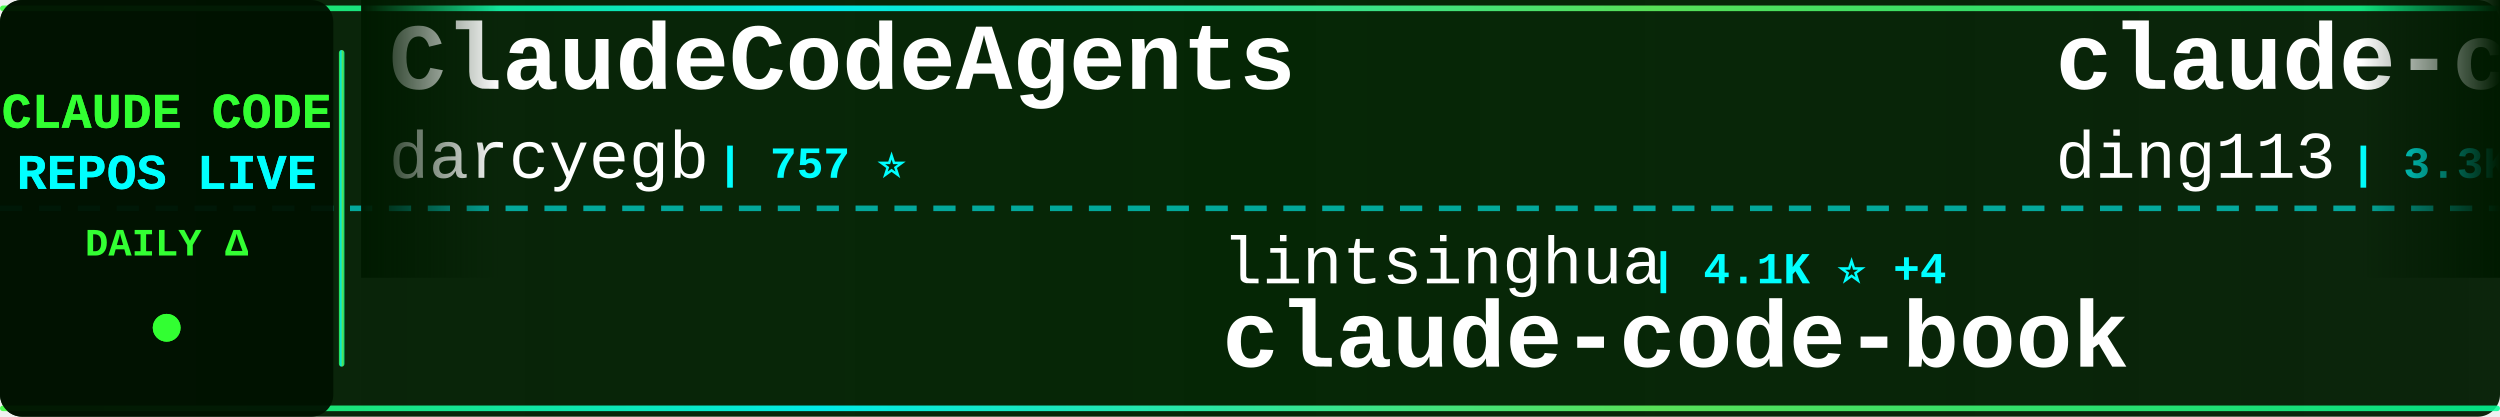
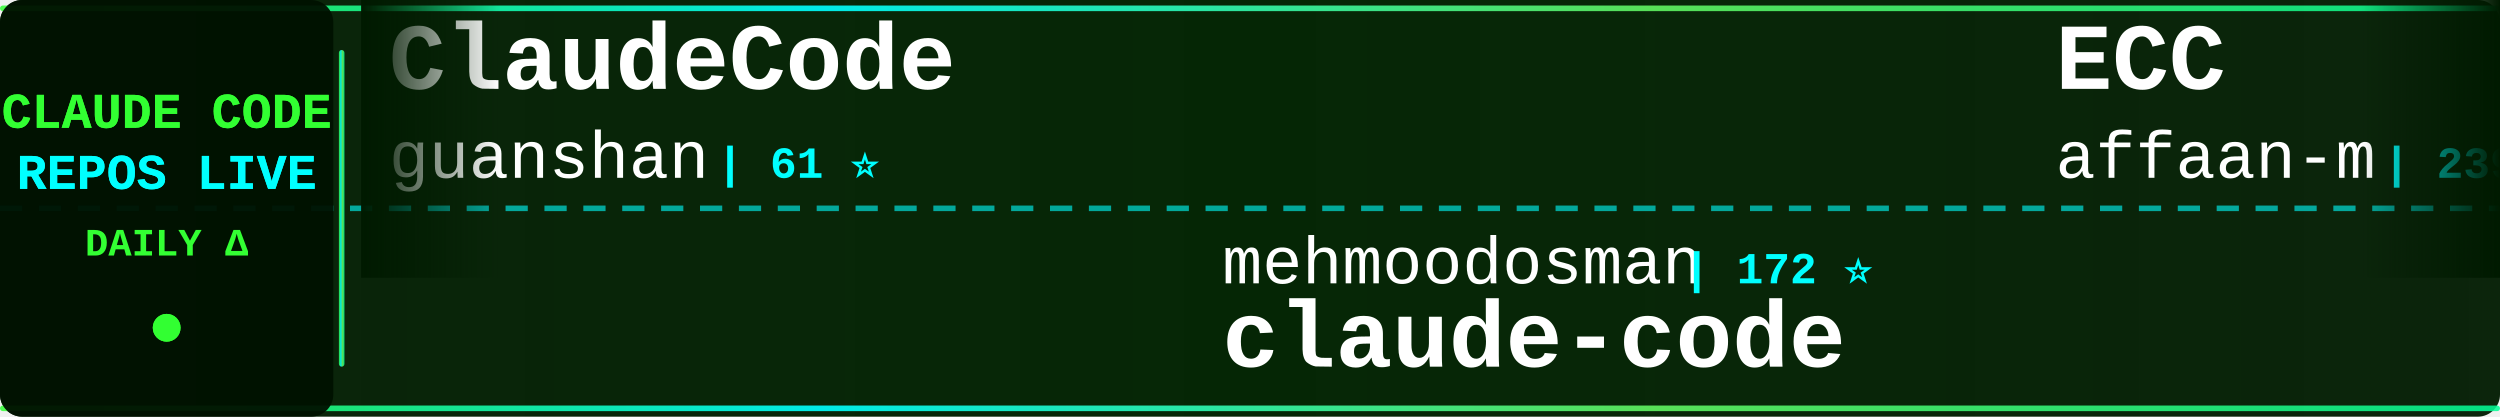
<svg xmlns="http://www.w3.org/2000/svg" width="900" height="150">
  <defs>
    <linearGradient id="tickerBg" x1="0%" y1="0%" x2="100%" y2="0%">
      <stop offset="0%" style="stop-color:#001a00;stop-opacity:0.95" />
      <stop offset="50%" style="stop-color:#002200;stop-opacity:0.98" />
      <stop offset="100%" style="stop-color:#001a00;stop-opacity:0.95" />
    </linearGradient>
    <linearGradient id="borderGrad" x1="0%" y1="0%" x2="100%" y2="0%">
      <stop offset="0%" style="stop-color:#33ff33;stop-opacity:0.85">
        <animate attributeName="stop-opacity" values="0.85;1;0.85" dur="2s" repeatCount="indefinite" />
      </stop>
      <stop offset="33%" style="stop-color:#00ffff;stop-opacity:0.9">
        <animate attributeName="stop-opacity" values="0.9;1;0.9" dur="2.2s" repeatCount="indefinite" />
      </stop>
      <stop offset="66%" style="stop-color:#66ff66;stop-opacity:0.85">
        <animate attributeName="stop-opacity" values="0.85;1;0.85" dur="1.8s" repeatCount="indefinite" />
      </stop>
      <stop offset="100%" style="stop-color:#00ff99;stop-opacity:0.85">
        <animate attributeName="stop-opacity" values="0.85;1;0.85" dur="2s" repeatCount="indefinite" />
      </stop>
    </linearGradient>
    <filter id="textGlow">
      <feGaussianBlur stdDeviation="0.1" result="coloredBlur" />
      <feMerge>
        <feMergeNode in="coloredBlur" />
        <feMergeNode in="SourceGraphic" />
      </feMerge>
    </filter>
    <filter id="metricGlow">
      <feGaussianBlur stdDeviation="0.2" result="coloredBlur" />
      <feMerge>
        <feMergeNode in="coloredBlur" />
        <feMergeNode in="SourceGraphic" />
      </feMerge>
    </filter>
    <linearGradient id="leftFade" x1="0%" y1="0%" x2="100%" y2="0%">
      <stop offset="0%" style="stop-color:#001a00;stop-opacity:1" />
      <stop offset="100%" style="stop-color:#001a00;stop-opacity:0" />
    </linearGradient>
    <linearGradient id="rightFade" x1="0%" y1="0%" x2="100%" y2="0%">
      <stop offset="0%" style="stop-color:#001a00;stop-opacity:0" />
      <stop offset="100%" style="stop-color:#001a00;stop-opacity:1" />
    </linearGradient>
  </defs>
  <rect width="900" height="150" fill="url(#tickerBg)" rx="8" />
  <rect x="0" y="2" width="900" height="2" fill="url(#borderGrad)" rx="1" />
  <rect x="0" y="146" width="900" height="2" fill="url(#borderGrad)" rx="1" />
  <line x1="0" y1="75" x2="900" y2="75" stroke="#00ffff" stroke-width="2" stroke-dasharray="8 6" opacity="0.6" />
  <rect x="0" y="0" width="120" height="150" fill="#001100" opacity="0.95" rx="8" />
  <text x="60" y="46" font-family="'Courier New', monospace" font-size="18" font-weight="bold" fill="#33ff33" text-anchor="middle" filter="url(#textGlow)">
    CLAUDE CODE
  </text>
  <text x="60" y="68" font-family="'Courier New', monospace" font-size="18" font-weight="bold" fill="#00ffff" text-anchor="middle" filter="url(#textGlow)">
    REPOS LIVE
  </text>
  <text x="60" y="92" font-family="'Courier New', monospace" font-size="14" font-weight="bold" fill="#33ff33" text-anchor="middle">
    DAILY Δ
  </text>
  <circle cx="60" cy="118" r="5" fill="#33ff33" filter="url(#metricGlow)">
    <animate attributeName="r" values="4;6;4" dur="1.5s" repeatCount="indefinite" />
    <animate attributeName="opacity" values="0.6;1;0.6" dur="1.5s" repeatCount="indefinite" />
  </circle>
  <rect x="122" y="18" width="2" height="114" fill="url(#borderGrad)" rx="1" />
  <clipPath id="tickerClip">
    <rect x="130" y="0" width="770" height="150" />
  </clipPath>
  <g clip-path="url(#tickerClip)">
    <g id="tickerItems">
      <animateTransform attributeName="transform" attributeType="XML" type="translate" from="0 0" to="-3000 0" dur="54s" repeatCount="indefinite" />
      <g transform="translate(0, 0)">
-         <text x="140" y="32" font-family="'Courier New', monospace" font-size="34" font-weight="bold" fill="#ffffff">ClaudeCodeAgents</text>
-         <text x="140" y="64" font-family="'Courier New', monospace" font-size="24" font-weight="normal" fill="#ffffff" opacity="1.0">darcyegb</text>
-         <text x="258" y="64" font-family="'Courier New', monospace" font-size="16" font-weight="bold" fill="#00ffff"> | 757 ⭐</text>
+         <text x="140" y="32" font-family="'Courier New', monospace" font-size="34" font-weight="bold" fill="#ffffff">ClaudeCode</text>
+         <text x="140" y="64" font-family="'Courier New', monospace" font-size="24" font-weight="normal" fill="#ffffff" opacity="1.0">guanshan</text>
+         <text x="258" y="64" font-family="'Courier New', monospace" font-size="16" font-weight="bold" fill="#00ffff"> | 61 ⭐</text>
      </g>
      <g transform="translate(300, 0)">
-         <text x="140" y="102" font-family="'Courier New', monospace" font-size="24" font-weight="normal" fill="#ffffff" opacity="1.0">lintsinghua</text>
-         <text x="294" y="102" font-family="'Courier New', monospace" font-size="16" font-weight="bold" fill="#00ffff"> | 4.1K ⭐ +4</text>
-         <text x="140" y="132" font-family="'Courier New', monospace" font-size="34" font-weight="bold" fill="#ffffff">claude-code-book</text>
+         <text x="140" y="102" font-family="'Courier New', monospace" font-size="24" font-weight="normal" fill="#ffffff" opacity="1.0">mehmoodosman</text>
+         <text x="306" y="102" font-family="'Courier New', monospace" font-size="16" font-weight="bold" fill="#00ffff"> | 172 ⭐</text>
+         <text x="140" y="132" font-family="'Courier New', monospace" font-size="34" font-weight="bold" fill="#ffffff">claude-code</text>
      </g>
      <g transform="translate(600, 0)">
-         <text x="140" y="32" font-family="'Courier New', monospace" font-size="34" font-weight="bold" fill="#ffffff">claude-code-hub</text>
-         <text x="140" y="64" font-family="'Courier New', monospace" font-size="24" font-weight="normal" fill="#ffffff" opacity="1.0">ding113</text>
-         <text x="246" y="64" font-family="'Courier New', monospace" font-size="16" font-weight="bold" fill="#00ffff"> | 3.3K ⭐ +1</text>
+         <text x="140" y="32" font-family="'Courier New', monospace" font-size="34" font-weight="bold" fill="#ffffff">ECC</text>
+         <text x="140" y="64" font-family="'Courier New', monospace" font-size="24" font-weight="normal" fill="#ffffff" opacity="1.0">affaan-m</text>
+         <text x="258" y="64" font-family="'Courier New', monospace" font-size="16" font-weight="bold" fill="#00ffff"> | 239.1K ⭐ +58</text>
      </g>
      <g transform="translate(900, 0)">
-         <text x="140" y="102" font-family="'Courier New', monospace" font-size="24" font-weight="normal" fill="#ffffff" opacity="1.0">affaan-m</text>
-         <text x="258" y="102" font-family="'Courier New', monospace" font-size="16" font-weight="bold" fill="#00ffff"> | 239.1K ⭐ +49</text>
-         <text x="140" y="132" font-family="'Courier New', monospace" font-size="34" font-weight="bold" fill="#ffffff">ECC</text>
+         <text x="140" y="102" font-family="'Courier New', monospace" font-size="24" font-weight="normal" fill="#ffffff" opacity="1.0">zebbern</text>
+         <text x="246" y="102" font-family="'Courier New', monospace" font-size="16" font-weight="bold" fill="#00ffff"> | 4.5K ⭐ +2</text>
+         <text x="140" y="132" font-family="'Courier New', monospace" font-size="34" font-weight="bold" fill="#ffffff">claude-code-guide</text>
      </g>
      <g transform="translate(1200, 0)">
-         <text x="140" y="32" font-family="'Courier New', monospace" font-size="34" font-weight="bold" fill="#ffffff">claude-code-best-practic...</text>
-         <text x="140" y="64" font-family="'Courier New', monospace" font-size="24" font-weight="normal" fill="#ffffff" opacity="1.0">shanraisshan</text>
-         <text x="306" y="64" font-family="'Courier New', monospace" font-size="16" font-weight="bold" fill="#00ffff"> | 64.2K ⭐ +7</text>
+         <text x="140" y="32" font-family="'Courier New', monospace" font-size="34" font-weight="bold" fill="#ffffff">claude-code-transcripts</text>
+         <text x="140" y="64" font-family="'Courier New', monospace" font-size="24" font-weight="normal" fill="#ffffff" opacity="1.0">simonw</text>
+         <text x="234" y="64" font-family="'Courier New', monospace" font-size="16" font-weight="bold" fill="#00ffff"> | 1.7K ⭐ +1</text>
      </g>
      <g transform="translate(1500, 0)">
-         <text x="140" y="102" font-family="'Courier New', monospace" font-size="24" font-weight="normal" fill="#ffffff" opacity="1.0">RishabhK103</text>
-         <text x="294" y="102" font-family="'Courier New', monospace" font-size="16" font-weight="bold" fill="#00ffff"> | 106 ⭐</text>
+         <text x="140" y="102" font-family="'Courier New', monospace" font-size="24" font-weight="normal" fill="#ffffff" opacity="1.0">disler</text>
+         <text x="234" y="102" font-family="'Courier New', monospace" font-size="16" font-weight="bold" fill="#00ffff"> | 1.6K ⭐</text>
+         <text x="140" y="132" font-family="'Courier New', monospace" font-size="34" font-weight="bold" fill="#ffffff">pi-vs-claude-code</text>
+       </g>
+       <g transform="translate(1800, 0)">
+         <text x="140" y="32" font-family="'Courier New', monospace" font-size="34" font-weight="bold" fill="#ffffff">claude-code-source</text>
+         <text x="140" y="64" font-family="'Courier New', monospace" font-size="24" font-weight="normal" fill="#ffffff" opacity="1.0">JrCx7scC</text>
+         <text x="258" y="64" font-family="'Courier New', monospace" font-size="16" font-weight="bold" fill="#00ffff"> | 373 ⭐</text>
+       </g>
+       <g transform="translate(2100, 0)">
+         <text x="140" y="102" font-family="'Courier New', monospace" font-size="24" font-weight="normal" fill="#ffffff" opacity="1.0">VoltAgent</text>
+         <text x="270" y="102" font-family="'Courier New', monospace" font-size="16" font-weight="bold" fill="#00ffff"> | 24.2K ⭐ +9</text>
+         <text x="140" y="132" font-family="'Courier New', monospace" font-size="34" font-weight="bold" fill="#ffffff">awesome-claude-code-suba...</text>
+       </g>
+       <g transform="translate(2400, 0)">
+         <text x="140" y="32" font-family="'Courier New', monospace" font-size="34" font-weight="bold" fill="#ffffff">everything-claude-code-z...</text>
+         <text x="140" y="64" font-family="'Courier New', monospace" font-size="24" font-weight="normal" fill="#ffffff" opacity="1.0">xu-xiang</text>
+         <text x="258" y="64" font-family="'Courier New', monospace" font-size="16" font-weight="bold" fill="#00ffff"> | 1.8K ⭐ +2</text>
+       </g>
+       <g transform="translate(2700, 0)">
+         <text x="140" y="102" font-family="'Courier New', monospace" font-size="24" font-weight="normal" fill="#ffffff" opacity="1.0">FlorianBruniaux</text>
+         <text x="342" y="102" font-family="'Courier New', monospace" font-size="16" font-weight="bold" fill="#00ffff"> | 5.7K ⭐</text>
+         <text x="140" y="132" font-family="'Courier New', monospace" font-size="34" font-weight="bold" fill="#ffffff">claude-code-ultimate-gui...</text>
+       </g>
+       <g transform="translate(3000, 0)">
+         <text x="140" y="32" font-family="'Courier New', monospace" font-size="34" font-weight="bold" fill="#ffffff">ClaudeCode</text>
+         <text x="140" y="64" font-family="'Courier New', monospace" font-size="24" font-weight="normal" fill="#ffffff" opacity="1.0">guanshan</text>
+         <text x="258" y="64" font-family="'Courier New', monospace" font-size="16" font-weight="bold" fill="#00ffff"> | 61 ⭐</text>
+       </g>
+       <g transform="translate(3300, 0)">
+         <text x="140" y="102" font-family="'Courier New', monospace" font-size="24" font-weight="normal" fill="#ffffff" opacity="1.0">mehmoodosman</text>
+         <text x="306" y="102" font-family="'Courier New', monospace" font-size="16" font-weight="bold" fill="#00ffff"> | 172 ⭐</text>
        <text x="140" y="132" font-family="'Courier New', monospace" font-size="34" font-weight="bold" fill="#ffffff">claude-code</text>
      </g>
-       <g transform="translate(1800, 0)">
-         <text x="140" y="32" font-family="'Courier New', monospace" font-size="34" font-weight="bold" fill="#ffffff">Claude-Code-Usage-Monito...</text>
-         <text x="140" y="64" font-family="'Courier New', monospace" font-size="24" font-weight="normal" fill="#ffffff" opacity="1.0">Maciek-roboblog</text>
-         <text x="342" y="64" font-family="'Courier New', monospace" font-size="16" font-weight="bold" fill="#00ffff"> | 8.6K ⭐ +2</text>
-       </g>
-       <g transform="translate(2100, 0)">
-         <text x="140" y="102" font-family="'Courier New', monospace" font-size="24" font-weight="normal" fill="#ffffff" opacity="1.0">anthropics</text>
-         <text x="282" y="102" font-family="'Courier New', monospace" font-size="16" font-weight="bold" fill="#00ffff"> | 942 ⭐ +2</text>
-         <text x="140" y="132" font-family="'Courier New', monospace" font-size="34" font-weight="bold" fill="#ffffff">claude-code-base-action</text>
-       </g>
-       <g transform="translate(2400, 0)">
-         <text x="140" y="32" font-family="'Courier New', monospace" font-size="34" font-weight="bold" fill="#ffffff">claude_codex_bridge</text>
-         <text x="140" y="64" font-family="'Courier New', monospace" font-size="24" font-weight="normal" fill="#ffffff" opacity="1.0">SeemSeam</text>
-         <text x="258" y="64" font-family="'Courier New', monospace" font-size="16" font-weight="bold" fill="#00ffff"> | 3.4K ⭐ +1</text>
-       </g>
-       <g transform="translate(2700, 0)">
-         <text x="140" y="102" font-family="'Courier New', monospace" font-size="24" font-weight="normal" fill="#ffffff" opacity="1.0">KPR111</text>
-         <text x="234" y="102" font-family="'Courier New', monospace" font-size="16" font-weight="bold" fill="#00ffff"> | 18 ⭐</text>
-         <text x="140" y="132" font-family="'Courier New', monospace" font-size="34" font-weight="bold" fill="#ffffff">Claude-Code</text>
-       </g>
-       <g transform="translate(3000, 0)">
-         <text x="140" y="32" font-family="'Courier New', monospace" font-size="34" font-weight="bold" fill="#ffffff">ClaudeCodeAgents</text>
-         <text x="140" y="64" font-family="'Courier New', monospace" font-size="24" font-weight="normal" fill="#ffffff" opacity="1.0">darcyegb</text>
-         <text x="258" y="64" font-family="'Courier New', monospace" font-size="16" font-weight="bold" fill="#00ffff"> | 757 ⭐</text>
-       </g>
-       <g transform="translate(3300, 0)">
-         <text x="140" y="102" font-family="'Courier New', monospace" font-size="24" font-weight="normal" fill="#ffffff" opacity="1.0">lintsinghua</text>
-         <text x="294" y="102" font-family="'Courier New', monospace" font-size="16" font-weight="bold" fill="#00ffff"> | 4.1K ⭐ +4</text>
-         <text x="140" y="132" font-family="'Courier New', monospace" font-size="34" font-weight="bold" fill="#ffffff">claude-code-book</text>
-       </g>
      <g transform="translate(3600, 0)">
-         <text x="140" y="32" font-family="'Courier New', monospace" font-size="34" font-weight="bold" fill="#ffffff">claude-code-hub</text>
-         <text x="140" y="64" font-family="'Courier New', monospace" font-size="24" font-weight="normal" fill="#ffffff" opacity="1.0">ding113</text>
-         <text x="246" y="64" font-family="'Courier New', monospace" font-size="16" font-weight="bold" fill="#00ffff"> | 3.3K ⭐ +1</text>
+         <text x="140" y="32" font-family="'Courier New', monospace" font-size="34" font-weight="bold" fill="#ffffff">ECC</text>
+         <text x="140" y="64" font-family="'Courier New', monospace" font-size="24" font-weight="normal" fill="#ffffff" opacity="1.0">affaan-m</text>
+         <text x="258" y="64" font-family="'Courier New', monospace" font-size="16" font-weight="bold" fill="#00ffff"> | 239.1K ⭐ +58</text>
      </g>
      <g transform="translate(3900, 0)">
-         <text x="140" y="102" font-family="'Courier New', monospace" font-size="24" font-weight="normal" fill="#ffffff" opacity="1.0">affaan-m</text>
-         <text x="258" y="102" font-family="'Courier New', monospace" font-size="16" font-weight="bold" fill="#00ffff"> | 239.1K ⭐ +49</text>
-         <text x="140" y="132" font-family="'Courier New', monospace" font-size="34" font-weight="bold" fill="#ffffff">ECC</text>
+         <text x="140" y="102" font-family="'Courier New', monospace" font-size="24" font-weight="normal" fill="#ffffff" opacity="1.0">zebbern</text>
+         <text x="246" y="102" font-family="'Courier New', monospace" font-size="16" font-weight="bold" fill="#00ffff"> | 4.5K ⭐ +2</text>
+         <text x="140" y="132" font-family="'Courier New', monospace" font-size="34" font-weight="bold" fill="#ffffff">claude-code-guide</text>
      </g>
    </g>
  </g>
  <rect x="130" y="0" width="50" height="100" fill="url(#leftFade)" />
  <rect x="850" y="0" width="50" height="100" fill="url(#rightFade)" />
</svg>
